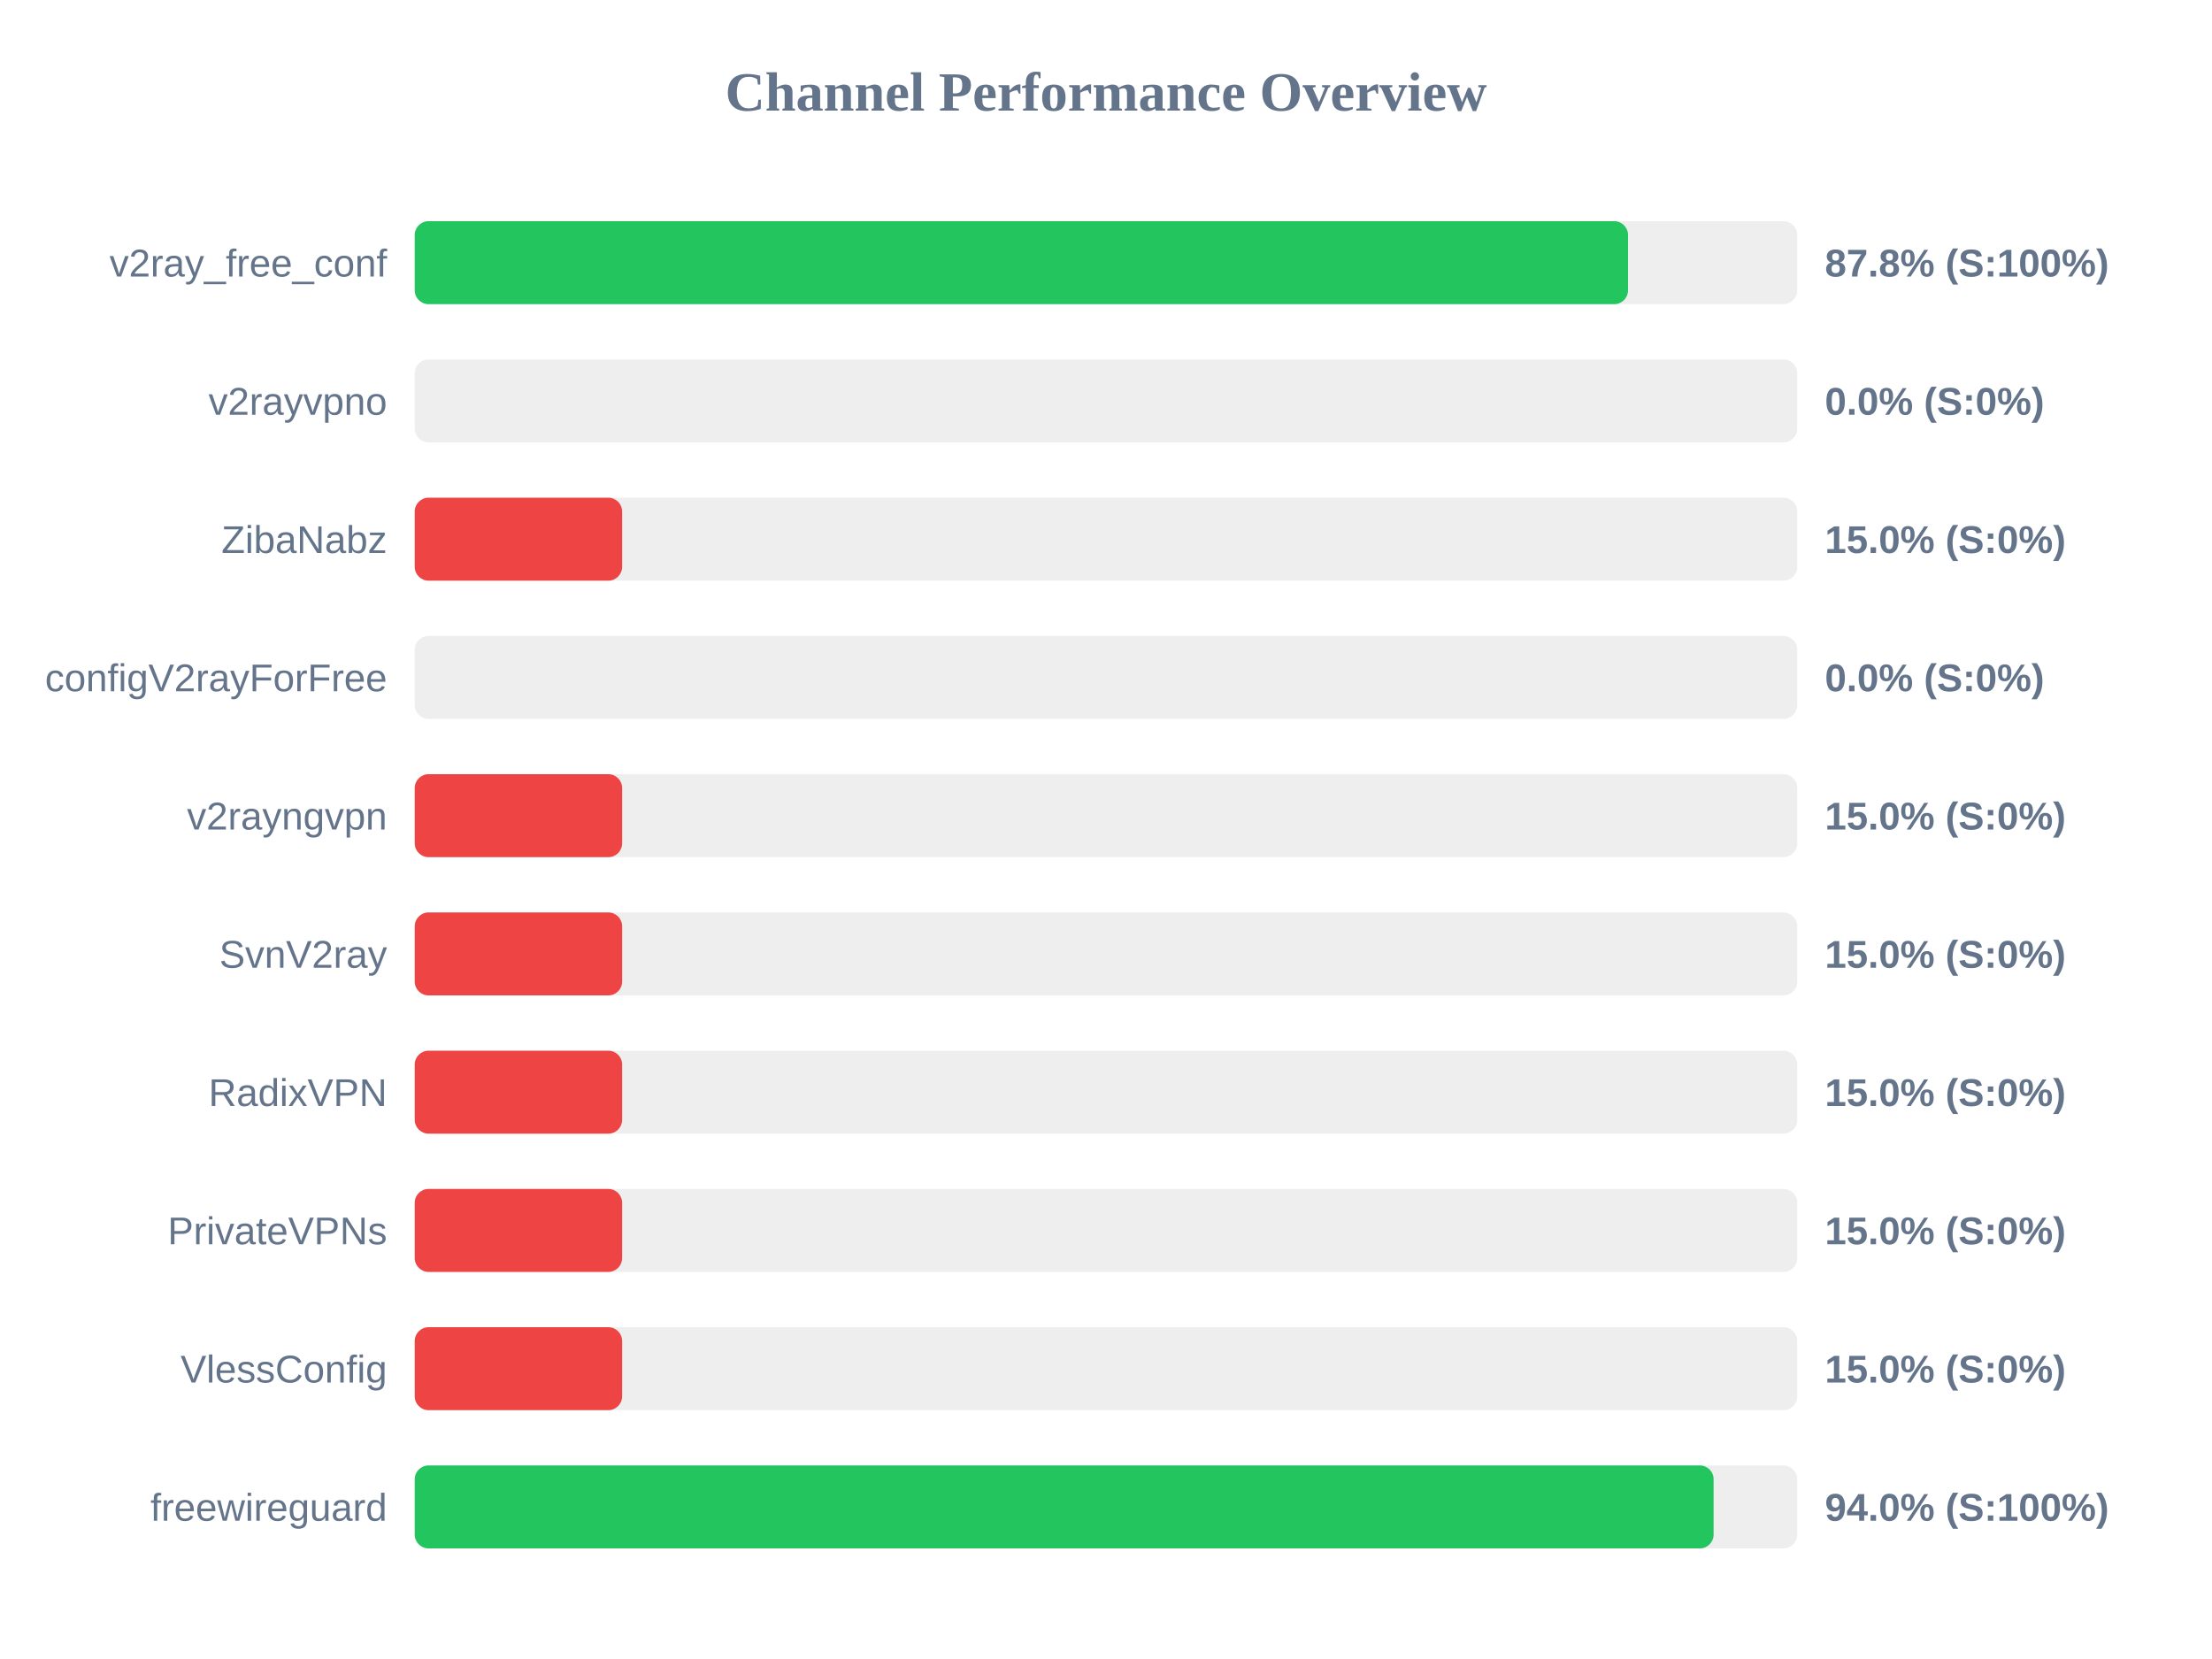
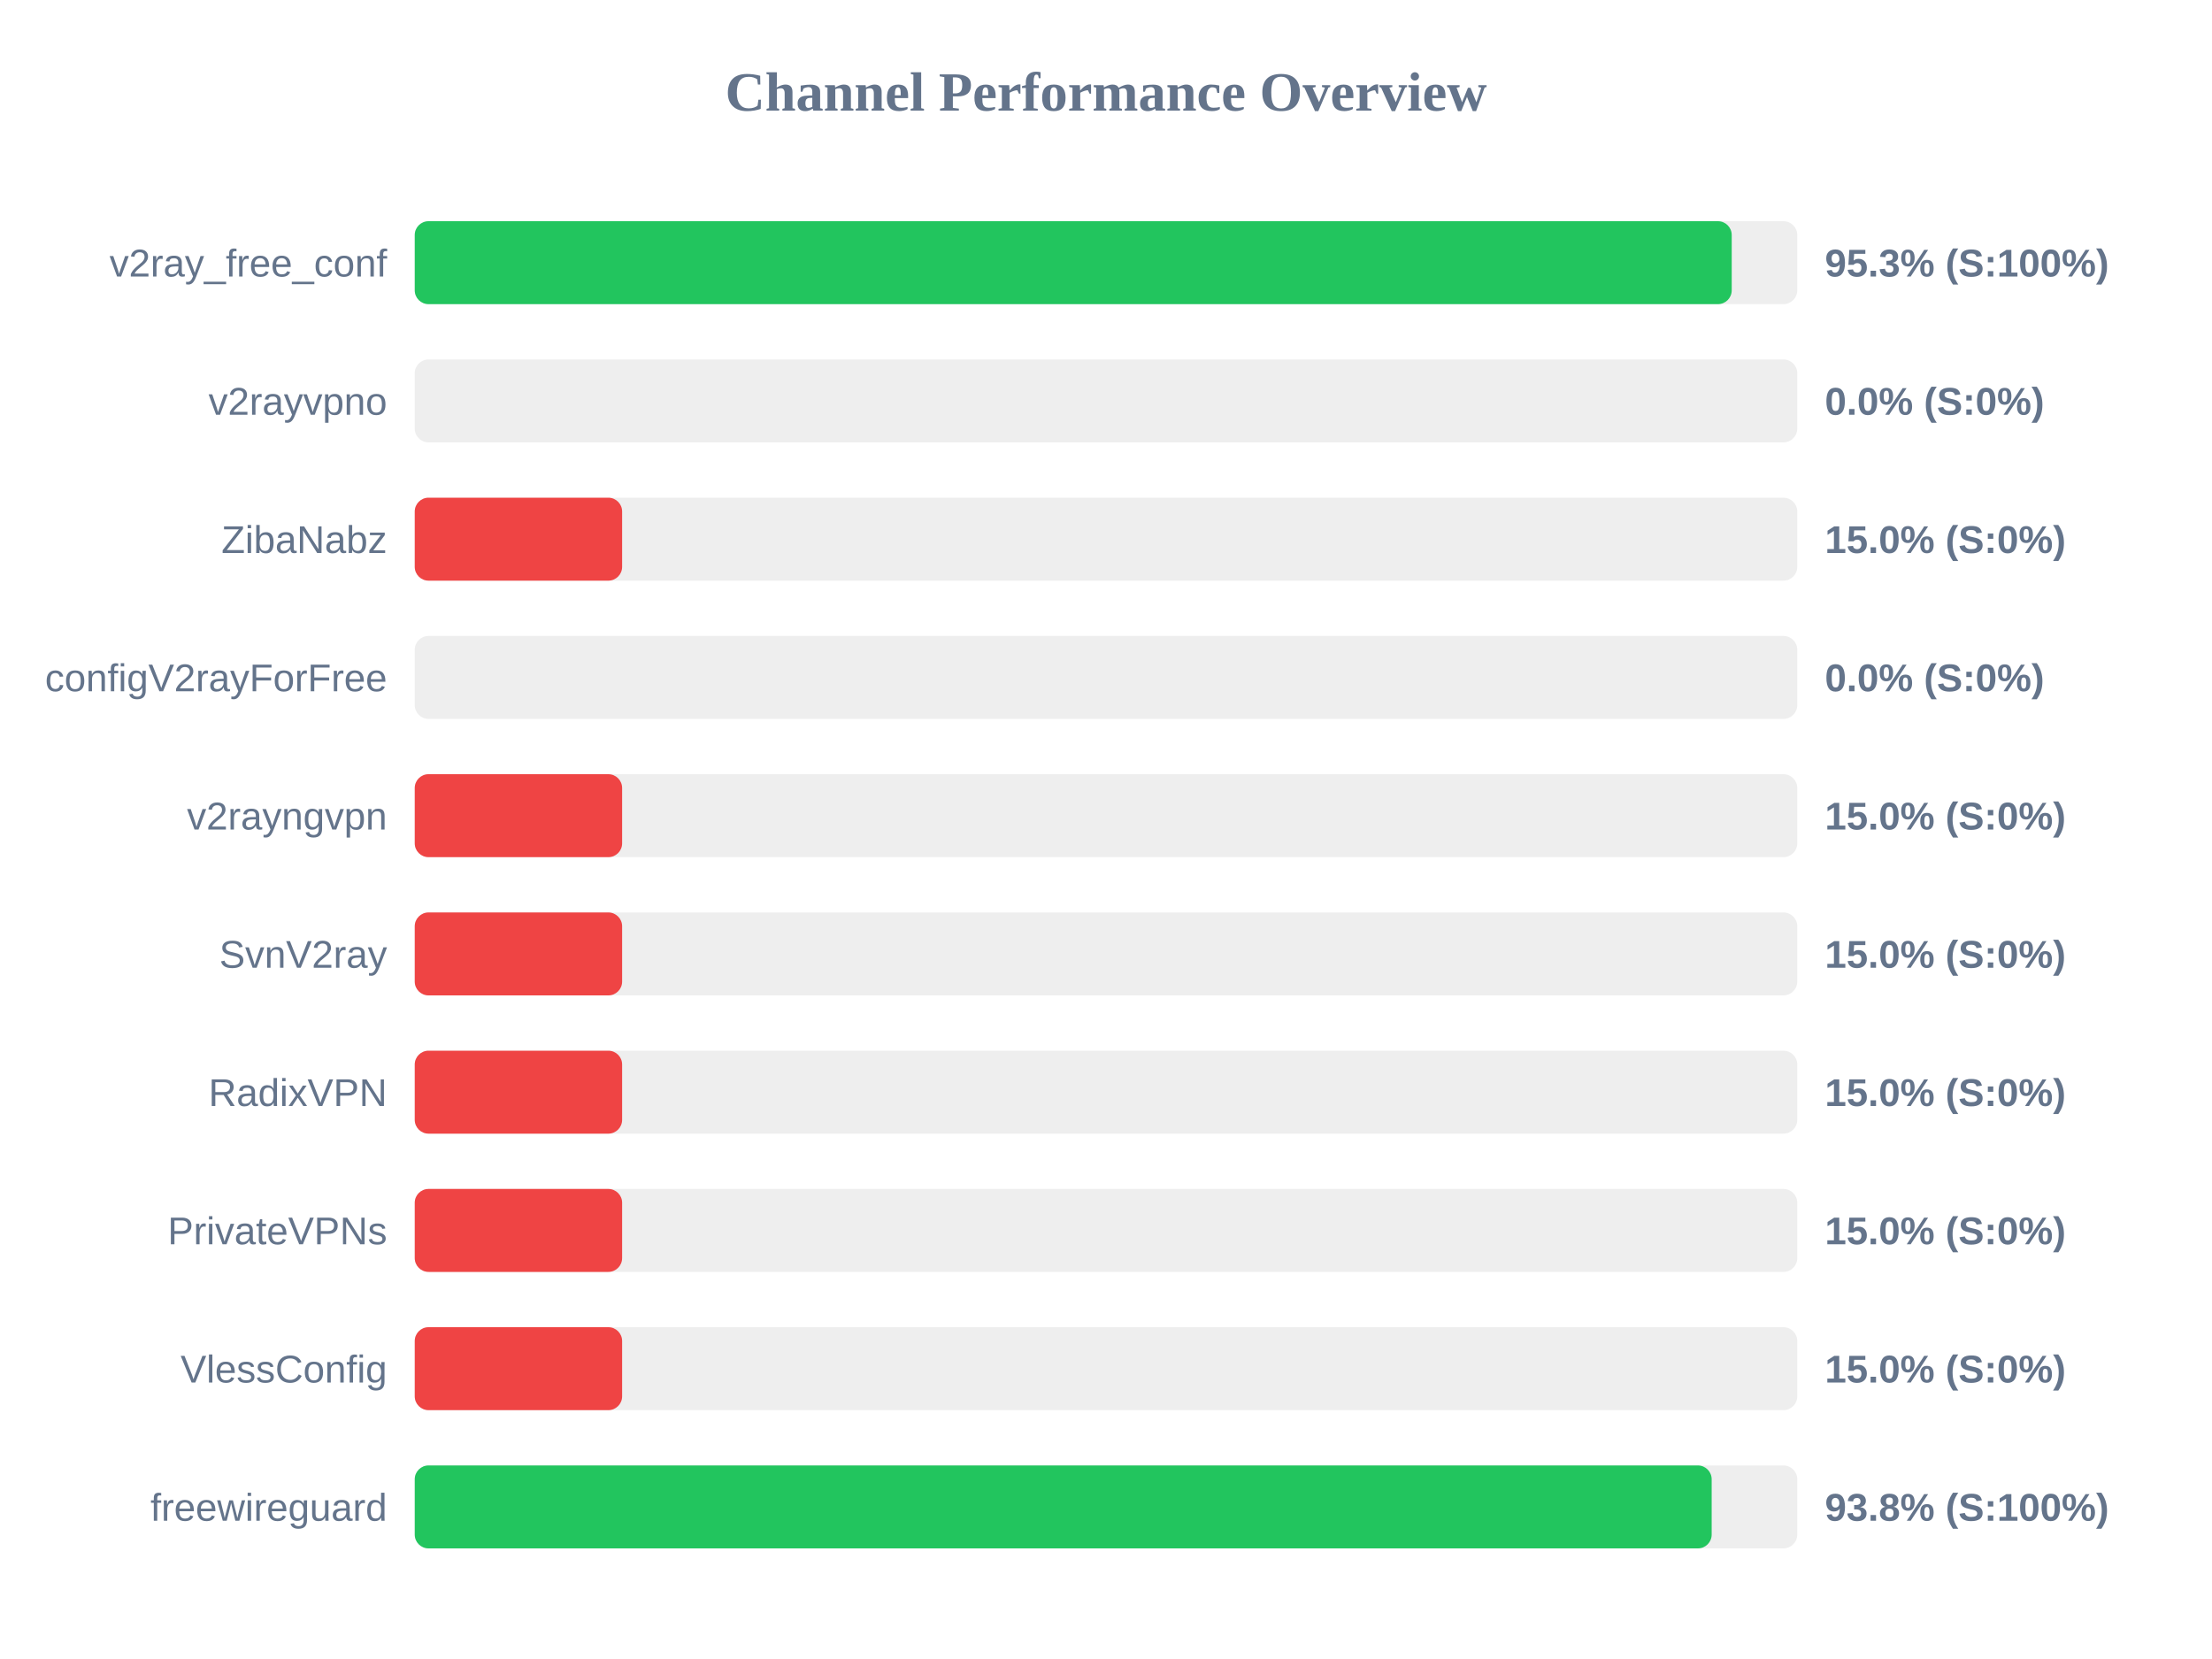
<svg xmlns="http://www.w3.org/2000/svg" width="800" height="600" version="1.1">
  <style>
        .row { font: 14px Arial; fill: #64748b; }
        .score { font: bold 14px Arial; fill: #64748b; }
    </style>
  <text x="400" y="40" text-anchor="middle" font-size="20px" font-weight="bold" fill="#64748b">Channel Performance Overview</text>
  <rect x="150" y="80" width="500" height="30" fill="#eee" rx="5" />
-   <rect x="150" y="80" width="438.8" height="30" fill="#22c55e" rx="5" />
+   <rect x="150" y="80" width="476.3" height="30" fill="#22c55e" rx="5" />
  <text x="140" y="100" text-anchor="end" class="row">v2ray_free_conf</text>
-   <text x="660" y="100" text-anchor="start" class="score">87.8% (S:100%)</text>
+   <text x="660" y="100" text-anchor="start" class="score">95.3% (S:100%)</text>
  <rect x="150" y="130" width="500" height="30" fill="#eee" rx="5" />
  <rect x="150" y="130" width="0.0" height="30" fill="#ef4444" rx="5" />
  <text x="140" y="150" text-anchor="end" class="row">v2rayvpno</text>
  <text x="660" y="150" text-anchor="start" class="score">0.0% (S:0%)</text>
  <rect x="150" y="180" width="500" height="30" fill="#eee" rx="5" />
  <rect x="150" y="180" width="75.0" height="30" fill="#ef4444" rx="5" />
  <text x="140" y="200" text-anchor="end" class="row">ZibaNabz</text>
  <text x="660" y="200" text-anchor="start" class="score">15.0% (S:0%)</text>
  <rect x="150" y="230" width="500" height="30" fill="#eee" rx="5" />
  <rect x="150" y="230" width="0.0" height="30" fill="#ef4444" rx="5" />
  <text x="140" y="250" text-anchor="end" class="row">configV2rayForFree</text>
  <text x="660" y="250" text-anchor="start" class="score">0.0% (S:0%)</text>
  <rect x="150" y="280" width="500" height="30" fill="#eee" rx="5" />
  <rect x="150" y="280" width="75.0" height="30" fill="#ef4444" rx="5" />
  <text x="140" y="300" text-anchor="end" class="row">v2rayngvpn</text>
  <text x="660" y="300" text-anchor="start" class="score">15.0% (S:0%)</text>
  <rect x="150" y="330" width="500" height="30" fill="#eee" rx="5" />
  <rect x="150" y="330" width="75.0" height="30" fill="#ef4444" rx="5" />
  <text x="140" y="350" text-anchor="end" class="row">SvnV2ray</text>
  <text x="660" y="350" text-anchor="start" class="score">15.0% (S:0%)</text>
  <rect x="150" y="380" width="500" height="30" fill="#eee" rx="5" />
  <rect x="150" y="380" width="75.0" height="30" fill="#ef4444" rx="5" />
  <text x="140" y="400" text-anchor="end" class="row">RadixVPN</text>
  <text x="660" y="400" text-anchor="start" class="score">15.0% (S:0%)</text>
  <rect x="150" y="430" width="500" height="30" fill="#eee" rx="5" />
  <rect x="150" y="430" width="75.0" height="30" fill="#ef4444" rx="5" />
  <text x="140" y="450" text-anchor="end" class="row">PrivateVPNs</text>
  <text x="660" y="450" text-anchor="start" class="score">15.0% (S:0%)</text>
  <rect x="150" y="480" width="500" height="30" fill="#eee" rx="5" />
  <rect x="150" y="480" width="75.0" height="30" fill="#ef4444" rx="5" />
  <text x="140" y="500" text-anchor="end" class="row">VlessConfig</text>
  <text x="660" y="500" text-anchor="start" class="score">15.0% (S:0%)</text>
  <rect x="150" y="530" width="500" height="30" fill="#eee" rx="5" />
-   <rect x="150" y="530" width="469.75" height="30" fill="#22c55e" rx="5" />
+   <rect x="150" y="530" width="469.05" height="30" fill="#22c55e" rx="5" />
  <text x="140" y="550" text-anchor="end" class="row">freewireguard</text>
-   <text x="660" y="550" text-anchor="start" class="score">94.0% (S:100%)</text>
+   <text x="660" y="550" text-anchor="start" class="score">93.8% (S:100%)</text>
</svg>
